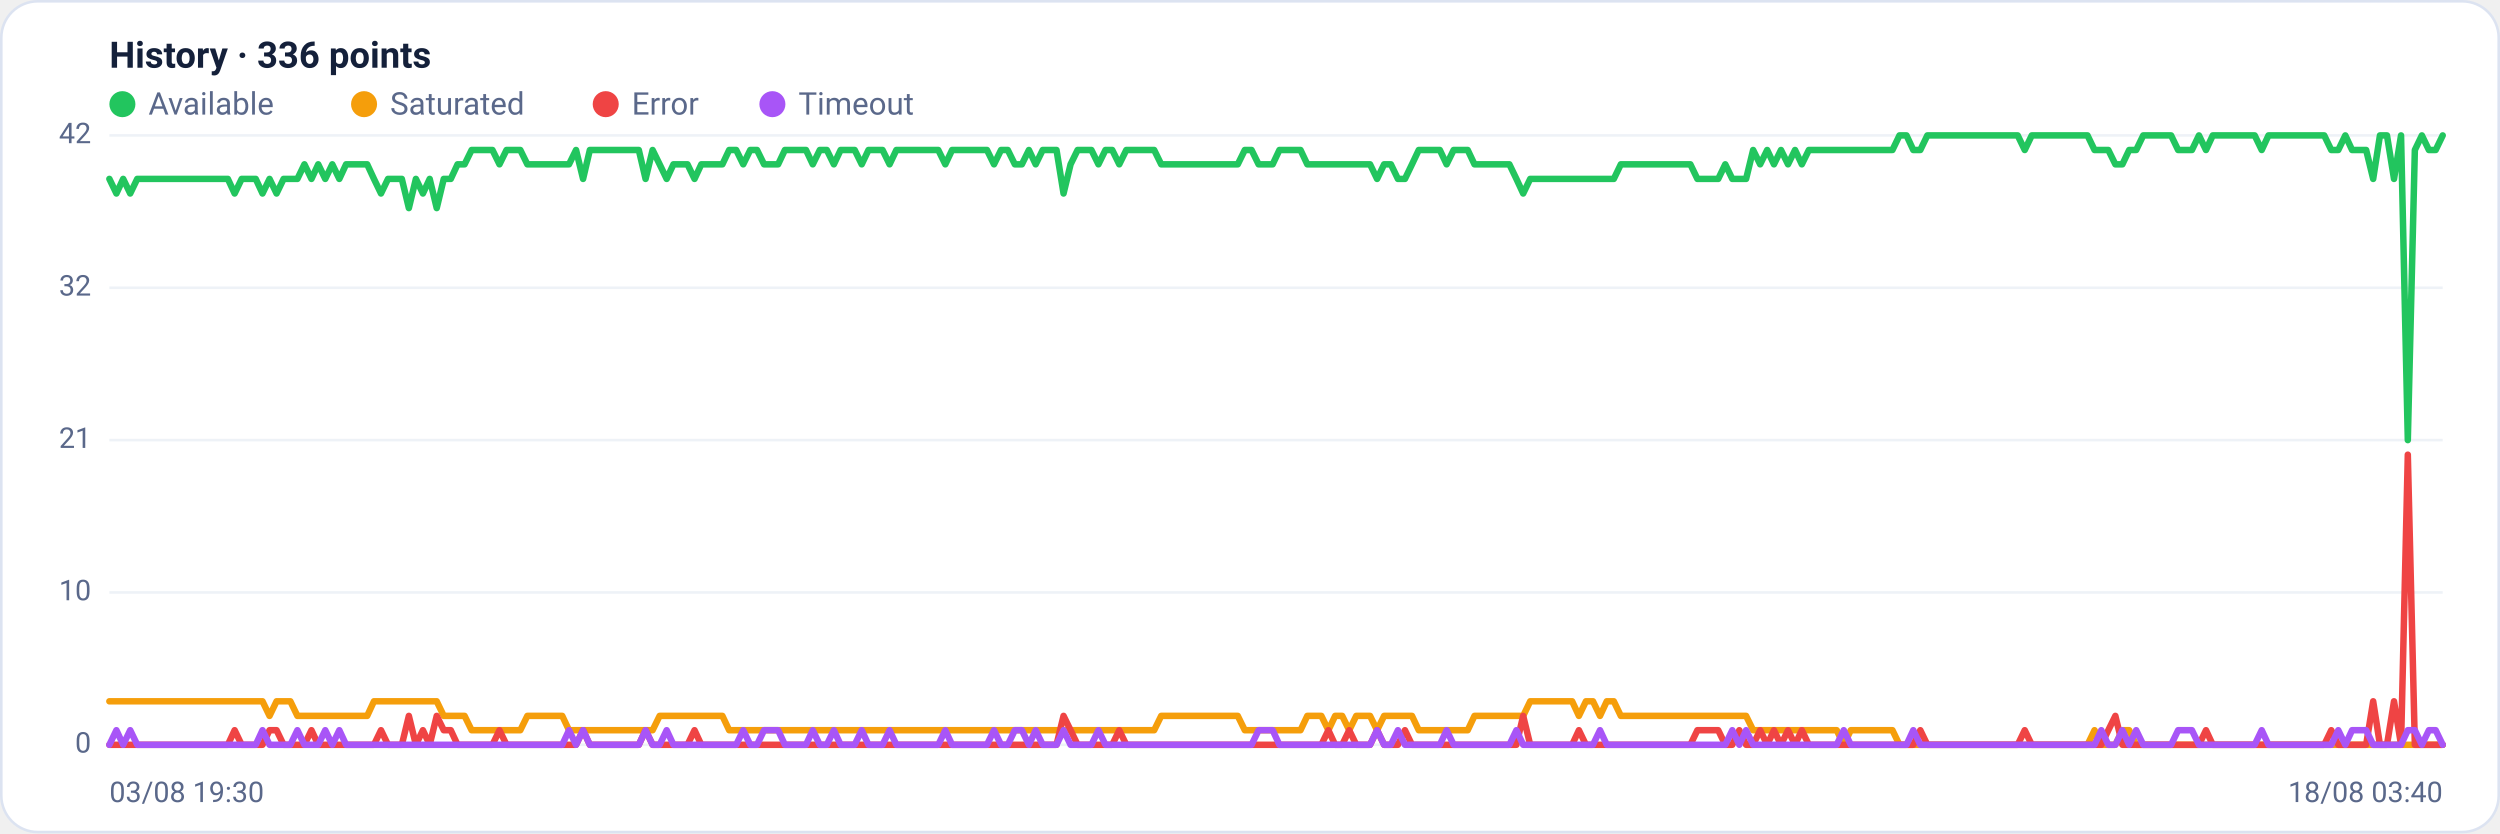
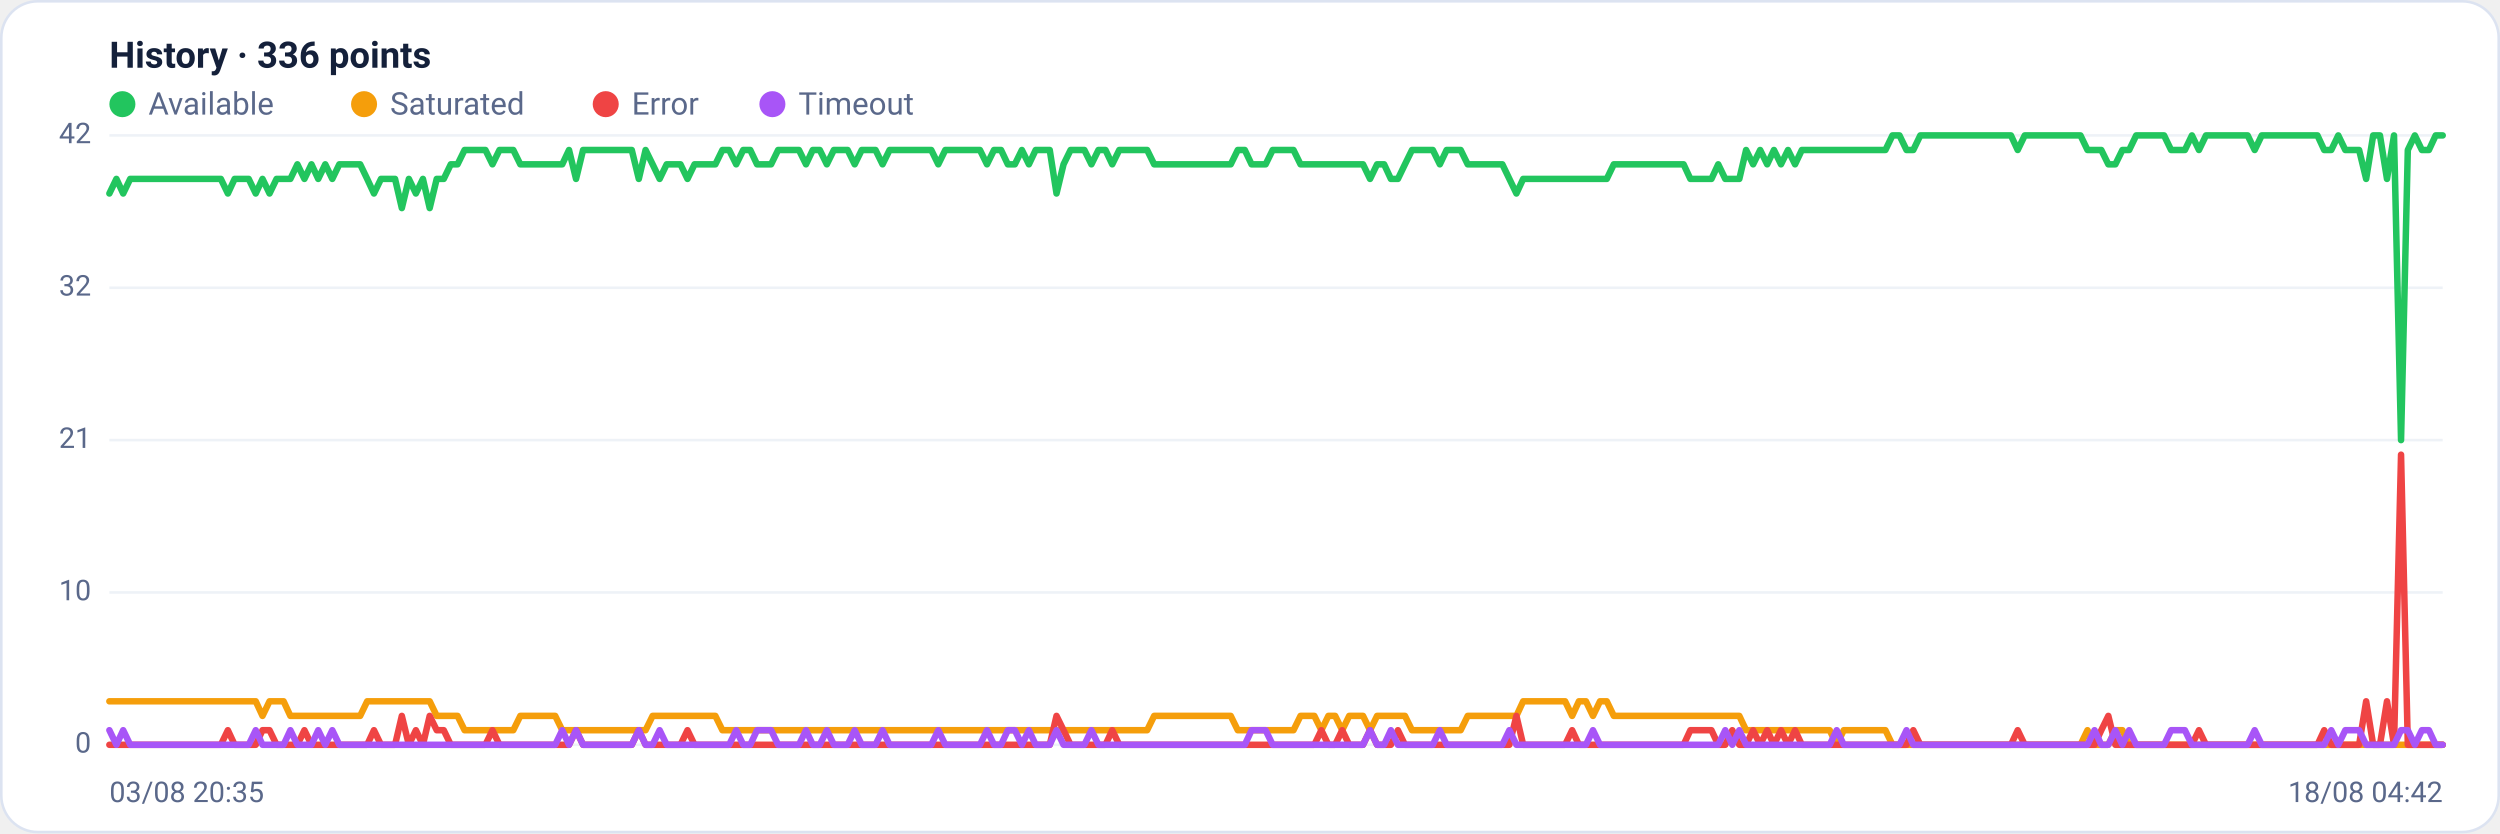
<svg xmlns="http://www.w3.org/2000/svg" viewBox="0 0 960 320" width="960" height="320" font-family="Segoe UI, system-ui, -apple-system, Roboto, Helvetica, Arial, sans-serif" role="img" aria-label="Availability history per region">
  <rect x="0.5" y="0.5" width="959" height="319" rx="14" fill="#ffffff" stroke="#dce3f1" />
  <text x="42" y="26" font-size="14" font-weight="600" fill="#14203a">History · 336 points</text>
  <circle cx="47" cy="40" r="5" fill="#22c55e" />
  <text x="57" y="44" font-size="12" fill="#5a688a">Available</text>
  <circle cx="139.8" cy="40" r="5" fill="#f59e0b" />
  <text x="149.8" y="44" font-size="12" fill="#5a688a">Saturated</text>
  <circle cx="232.6" cy="40" r="5" fill="#ef4444" />
  <text x="242.6" y="44" font-size="12" fill="#5a688a">Error</text>
  <circle cx="296.6" cy="40" r="5" fill="#a855f7" />
  <text x="306.6" y="44" font-size="12" fill="#5a688a">Timeout</text>
  <line x1="42" y1="286.0" x2="938" y2="286.0" stroke="#eef2f7" stroke-width="1" />
  <text x="35" y="289.0" text-anchor="end" font-size="11" fill="#5a688a">0</text>
  <line x1="42" y1="227.5" x2="938" y2="227.5" stroke="#eef2f7" stroke-width="1" />
  <text x="35" y="230.5" text-anchor="end" font-size="11" fill="#5a688a">10</text>
  <line x1="42" y1="169.0" x2="938" y2="169.0" stroke="#eef2f7" stroke-width="1" />
  <text x="35" y="172.0" text-anchor="end" font-size="11" fill="#5a688a">21</text>
  <line x1="42" y1="110.5" x2="938" y2="110.5" stroke="#eef2f7" stroke-width="1" />
  <text x="35" y="113.5" text-anchor="end" font-size="11" fill="#5a688a">32</text>
  <line x1="42" y1="52.0" x2="938" y2="52.0" stroke="#eef2f7" stroke-width="1" />
  <text x="35" y="55.0" text-anchor="end" font-size="11" fill="#5a688a">42</text>
-   <polyline fill="none" stroke="#22c55e" stroke-width="2.5" stroke-linejoin="round" stroke-linecap="round" points="42.0,68.7 44.7,74.3 47.3,68.7 50.0,74.3 52.7,68.7 55.4,68.7 58.0,68.7 60.7,68.7 63.4,68.7 66.1,68.7 68.7,68.7 71.4,68.7 74.1,68.7 76.8,68.7 79.4,68.7 82.1,68.7 84.8,68.7 87.5,68.7 90.1,74.3 92.8,68.7 95.5,68.7 98.2,68.7 100.8,74.3 103.5,68.7 106.2,74.3 108.9,68.7 111.5,68.7 114.2,68.7 116.9,63.1 119.6,68.7 122.2,63.1 124.9,68.7 127.6,63.1 130.3,68.7 132.9,63.1 135.6,63.1 138.3,63.1 141.0,63.1 143.6,68.7 146.3,74.3 149.0,68.7 151.7,68.7 154.3,68.7 157.0,79.9 159.7,68.7 162.4,74.3 165.0,68.7 167.7,79.9 170.4,68.7 173.1,68.7 175.7,63.1 178.4,63.1 181.1,57.6 183.8,57.6 186.4,57.6 189.1,57.6 191.8,63.1 194.5,57.6 197.1,57.6 199.8,57.6 202.5,63.1 205.2,63.1 207.8,63.1 210.5,63.1 213.2,63.1 215.9,63.1 218.5,63.1 221.2,57.6 223.9,68.7 226.5,57.6 229.2,57.6 231.9,57.6 234.6,57.6 237.2,57.6 239.9,57.6 242.6,57.6 245.3,57.6 247.9,68.7 250.6,57.6 253.3,63.1 256.0,68.7 258.6,63.1 261.3,63.1 264.0,63.1 266.7,68.7 269.3,63.1 272.0,63.1 274.7,63.1 277.4,63.1 280.0,57.6 282.7,57.6 285.4,63.1 288.1,57.6 290.7,57.6 293.4,63.1 296.1,63.1 298.8,63.1 301.4,57.6 304.1,57.6 306.8,57.6 309.5,57.6 312.1,63.1 314.8,57.6 317.5,57.6 320.2,63.1 322.8,57.6 325.5,57.6 328.2,57.6 330.9,63.1 333.5,57.6 336.2,57.6 338.9,57.6 341.6,63.1 344.2,57.6 346.9,57.6 349.6,57.6 352.3,57.6 354.9,57.6 357.6,57.6 360.3,57.6 363.0,63.1 365.6,57.6 368.3,57.6 371.0,57.6 373.7,57.6 376.3,57.6 379.0,57.6 381.7,63.1 384.4,57.6 387.0,57.6 389.7,63.1 392.4,63.1 395.1,57.6 397.7,63.1 400.4,57.6 403.1,57.6 405.7,57.6 408.4,74.3 411.1,63.1 413.8,57.6 416.4,57.6 419.1,57.6 421.8,63.1 424.5,57.6 427.1,57.6 429.8,63.1 432.5,57.6 435.2,57.6 437.8,57.6 440.5,57.6 443.2,57.6 445.9,63.1 448.5,63.1 451.2,63.1 453.9,63.1 456.6,63.1 459.2,63.1 461.9,63.1 464.6,63.1 467.3,63.1 469.9,63.1 472.6,63.1 475.3,63.1 478.0,57.6 480.6,57.6 483.3,63.1 486.0,63.1 488.7,63.1 491.3,57.6 494.0,57.6 496.7,57.6 499.4,57.6 502.0,63.1 504.7,63.1 507.4,63.1 510.1,63.1 512.7,63.1 515.4,63.1 518.1,63.1 520.8,63.1 523.4,63.1 526.1,63.1 528.8,68.7 531.5,63.1 534.1,63.1 536.8,68.7 539.5,68.7 542.2,63.1 544.8,57.6 547.5,57.6 550.2,57.6 552.9,57.6 555.5,63.1 558.2,57.6 560.9,57.6 563.6,57.6 566.2,63.1 568.9,63.1 571.6,63.1 574.3,63.1 576.9,63.1 579.6,63.1 582.3,68.7 584.9,74.3 587.6,68.7 590.3,68.7 593.0,68.7 595.6,68.7 598.3,68.7 601.0,68.7 603.7,68.7 606.3,68.7 609.0,68.7 611.7,68.7 614.4,68.7 617.0,68.7 619.7,68.7 622.4,63.1 625.1,63.1 627.7,63.1 630.4,63.1 633.1,63.1 635.8,63.1 638.4,63.1 641.1,63.1 643.8,63.1 646.5,63.1 649.1,63.1 651.8,68.7 654.5,68.7 657.2,68.7 659.8,68.7 662.5,63.1 665.2,68.7 667.9,68.7 670.5,68.7 673.2,57.6 675.9,63.1 678.6,57.6 681.2,63.1 683.9,57.6 686.6,63.1 689.3,57.6 691.9,63.1 694.6,57.6 697.3,57.6 700.0,57.6 702.6,57.6 705.3,57.6 708.0,57.6 710.7,57.6 713.3,57.6 716.0,57.6 718.7,57.6 721.4,57.6 724.0,57.6 726.7,57.6 729.4,52.0 732.1,52.0 734.7,57.6 737.4,57.6 740.1,52.0 742.8,52.0 745.4,52.0 748.1,52.0 750.8,52.0 753.5,52.0 756.1,52.0 758.8,52.0 761.5,52.0 764.1,52.0 766.8,52.0 769.5,52.0 772.2,52.0 774.8,52.0 777.5,57.6 780.2,52.0 782.9,52.0 785.5,52.0 788.2,52.0 790.9,52.0 793.6,52.0 796.2,52.0 798.9,52.0 801.6,52.0 804.3,57.6 806.9,57.6 809.6,57.6 812.3,63.1 815.0,63.1 817.6,57.6 820.3,57.6 823.0,52.0 825.7,52.0 828.3,52.0 831.0,52.0 833.7,52.0 836.4,57.6 839.0,57.6 841.7,57.6 844.4,52.0 847.1,57.6 849.7,52.0 852.4,52.0 855.1,52.0 857.8,52.0 860.4,52.0 863.1,52.0 865.8,52.0 868.5,57.6 871.1,52.0 873.8,52.0 876.5,52.0 879.2,52.0 881.8,52.0 884.5,52.0 887.2,52.0 889.9,52.0 892.5,52.0 895.2,57.6 897.9,57.6 900.6,52.0 903.2,57.6 905.9,57.6 908.6,57.6 911.3,68.7 913.9,52.0 916.6,52.0 919.3,68.7 922.0,52.0 924.6,169.0 927.3,57.6 930.0,52.0 932.7,57.6 935.3,57.6 938.0,52.0" />
-   <polyline fill="none" stroke="#f59e0b" stroke-width="2.5" stroke-linejoin="round" stroke-linecap="round" points="42.0,269.3 44.7,269.3 47.3,269.3 50.0,269.3 52.7,269.3 55.4,269.3 58.0,269.3 60.7,269.3 63.4,269.3 66.1,269.3 68.7,269.3 71.4,269.3 74.1,269.3 76.8,269.3 79.4,269.3 82.1,269.3 84.8,269.3 87.5,269.3 90.1,269.3 92.8,269.3 95.5,269.3 98.2,269.3 100.8,269.3 103.5,274.9 106.2,269.3 108.9,269.3 111.5,269.3 114.2,274.9 116.9,274.9 119.6,274.9 122.2,274.9 124.9,274.9 127.6,274.9 130.3,274.9 132.9,274.9 135.6,274.9 138.3,274.9 141.0,274.9 143.6,269.3 146.3,269.3 149.0,269.3 151.7,269.3 154.3,269.3 157.0,269.3 159.7,269.3 162.4,269.3 165.0,269.3 167.7,269.3 170.4,274.9 173.1,274.9 175.7,274.9 178.4,274.9 181.1,280.4 183.8,280.4 186.4,280.4 189.1,280.4 191.8,280.4 194.5,280.4 197.1,280.4 199.8,280.4 202.5,274.9 205.2,274.9 207.8,274.9 210.5,274.9 213.2,274.9 215.9,274.9 218.5,280.4 221.2,280.4 223.9,280.4 226.5,280.4 229.2,280.4 231.9,280.4 234.6,280.4 237.2,280.4 239.9,280.4 242.6,280.4 245.3,280.4 247.9,280.4 250.6,280.4 253.3,274.9 256.0,274.9 258.6,274.9 261.3,274.9 264.0,274.9 266.7,274.9 269.3,274.9 272.0,274.9 274.7,274.9 277.4,274.9 280.0,280.4 282.7,280.4 285.4,280.4 288.1,280.4 290.7,280.4 293.4,280.4 296.1,280.4 298.8,280.4 301.4,280.4 304.1,280.4 306.8,280.4 309.5,280.4 312.1,280.4 314.8,280.4 317.5,280.4 320.2,280.4 322.8,280.4 325.5,280.4 328.2,280.4 330.9,280.4 333.5,280.4 336.2,280.4 338.9,280.4 341.6,280.4 344.2,280.4 346.9,280.4 349.6,280.4 352.3,280.4 354.9,280.4 357.6,280.4 360.3,280.4 363.0,280.4 365.6,280.4 368.3,280.4 371.0,280.4 373.7,280.4 376.3,280.4 379.0,280.4 381.7,280.4 384.4,280.4 387.0,280.4 389.7,280.4 392.4,280.4 395.1,280.4 397.7,280.4 400.4,280.4 403.1,280.4 405.7,280.4 408.4,280.4 411.1,280.4 413.8,280.4 416.4,280.4 419.1,280.4 421.8,280.4 424.5,280.4 427.1,280.4 429.8,280.4 432.5,280.4 435.2,280.4 437.8,280.4 440.5,280.4 443.2,280.4 445.9,274.9 448.5,274.9 451.2,274.9 453.9,274.9 456.6,274.9 459.2,274.9 461.9,274.9 464.6,274.9 467.3,274.9 469.9,274.9 472.6,274.9 475.3,274.9 478.0,280.4 480.6,280.4 483.3,280.4 486.0,280.4 488.7,280.4 491.3,280.4 494.0,280.4 496.7,280.4 499.4,280.4 502.0,274.9 504.7,274.9 507.4,274.9 510.1,280.4 512.7,274.9 515.4,274.9 518.1,280.4 520.8,274.9 523.4,274.9 526.1,274.9 528.8,280.4 531.5,274.9 534.1,274.9 536.8,274.9 539.5,274.9 542.2,274.9 544.8,280.4 547.5,280.4 550.2,280.4 552.9,280.4 555.5,280.4 558.2,280.4 560.9,280.4 563.6,280.4 566.2,274.9 568.9,274.9 571.6,274.9 574.3,274.9 576.9,274.9 579.6,274.9 582.3,274.9 584.9,274.9 587.6,269.3 590.3,269.3 593.0,269.3 595.6,269.3 598.3,269.3 601.0,269.3 603.7,269.3 606.3,274.9 609.0,269.3 611.7,269.3 614.4,274.9 617.0,269.3 619.7,269.3 622.4,274.9 625.1,274.9 627.7,274.9 630.4,274.9 633.1,274.9 635.8,274.9 638.4,274.9 641.1,274.9 643.8,274.9 646.5,274.9 649.1,274.9 651.8,274.9 654.5,274.9 657.2,274.9 659.8,274.9 662.5,274.9 665.2,274.9 667.9,274.9 670.5,274.9 673.2,280.4 675.9,280.4 678.6,280.4 681.2,280.4 683.9,280.4 686.6,280.4 689.3,280.4 691.9,280.4 694.6,280.4 697.3,280.4 700.0,280.4 702.6,280.4 705.3,280.4 708.0,286.0 710.7,280.4 713.3,280.4 716.0,280.4 718.7,280.4 721.4,280.4 724.0,280.4 726.7,280.4 729.4,286.0 732.1,286.0 734.7,286.0 737.4,286.0 740.1,286.0 742.8,286.0 745.4,286.0 748.1,286.0 750.8,286.0 753.5,286.0 756.1,286.0 758.8,286.0 761.5,286.0 764.1,286.0 766.8,286.0 769.5,286.0 772.2,286.0 774.8,286.0 777.5,286.0 780.2,286.0 782.9,286.0 785.5,286.0 788.2,286.0 790.9,286.0 793.6,286.0 796.2,286.0 798.9,286.0 801.6,286.0 804.3,280.4 806.9,286.0 809.6,286.0 812.3,286.0 815.0,280.4 817.6,280.4 820.3,286.0 823.0,286.0 825.7,286.0 828.3,286.0 831.0,286.0 833.7,286.0 836.4,286.0 839.0,286.0 841.7,286.0 844.4,286.0 847.1,286.0 849.7,286.0 852.4,286.0 855.1,286.0 857.8,286.0 860.4,286.0 863.1,286.0 865.8,286.0 868.5,286.0 871.1,286.0 873.8,286.0 876.5,286.0 879.2,286.0 881.8,286.0 884.5,286.0 887.2,286.0 889.9,286.0 892.5,286.0 895.2,286.0 897.9,286.0 900.6,286.0 903.2,286.0 905.9,286.0 908.6,286.0 911.3,286.0 913.9,286.0 916.6,286.0 919.3,286.0 922.0,286.0 924.6,286.0 927.3,286.0 930.0,286.0 932.7,286.0 935.3,286.0 938.0,286.0" />
-   <polyline fill="none" stroke="#ef4444" stroke-width="2.5" stroke-linejoin="round" stroke-linecap="round" points="42.0,286.0 44.7,286.0 47.3,286.0 50.0,286.0 52.7,286.0 55.4,286.0 58.0,286.0 60.7,286.0 63.4,286.0 66.1,286.0 68.7,286.0 71.4,286.0 74.1,286.0 76.8,286.0 79.4,286.0 82.1,286.0 84.8,286.0 87.5,286.0 90.1,280.4 92.8,286.0 95.5,286.0 98.2,286.0 100.8,286.0 103.5,280.4 106.2,280.4 108.9,286.0 111.5,286.0 114.2,286.0 116.9,286.0 119.6,280.4 122.2,286.0 124.9,286.0 127.6,286.0 130.3,286.0 132.9,286.0 135.6,286.0 138.3,286.0 141.0,286.0 143.6,286.0 146.3,280.4 149.0,286.0 151.7,286.0 154.3,286.0 157.0,274.9 159.7,286.0 162.4,280.4 165.0,286.0 167.7,274.9 170.4,280.4 173.1,280.4 175.7,286.0 178.4,286.0 181.1,286.0 183.8,286.0 186.4,286.0 189.1,286.0 191.8,280.4 194.5,286.0 197.1,286.0 199.8,286.0 202.5,286.0 205.2,286.0 207.8,286.0 210.5,286.0 213.2,286.0 215.9,286.0 218.5,286.0 221.2,286.0 223.9,280.4 226.5,286.0 229.2,286.0 231.9,286.0 234.6,286.0 237.2,286.0 239.9,286.0 242.6,286.0 245.3,286.0 247.9,280.4 250.6,286.0 253.3,286.0 256.0,286.0 258.6,286.0 261.3,286.0 264.0,286.0 266.7,280.4 269.3,286.0 272.0,286.0 274.7,286.0 277.4,286.0 280.0,286.0 282.7,286.0 285.4,286.0 288.1,286.0 290.7,286.0 293.4,286.0 296.1,286.0 298.8,286.0 301.4,286.0 304.1,286.0 306.8,286.0 309.5,286.0 312.1,286.0 314.8,286.0 317.5,286.0 320.2,286.0 322.8,286.0 325.5,286.0 328.2,286.0 330.9,286.0 333.5,286.0 336.2,286.0 338.9,286.0 341.6,286.0 344.2,286.0 346.9,286.0 349.6,286.0 352.3,286.0 354.9,286.0 357.6,286.0 360.3,286.0 363.0,286.0 365.6,286.0 368.3,286.0 371.0,286.0 373.7,286.0 376.3,286.0 379.0,286.0 381.7,286.0 384.4,286.0 387.0,286.0 389.7,286.0 392.4,286.0 395.1,286.0 397.7,286.0 400.4,286.0 403.1,286.0 405.7,286.0 408.4,274.9 411.1,280.4 413.8,286.0 416.4,286.0 419.1,286.0 421.8,286.0 424.5,286.0 427.1,286.0 429.8,280.4 432.5,286.0 435.2,286.0 437.8,286.0 440.5,286.0 443.2,286.0 445.9,286.0 448.5,286.0 451.2,286.0 453.9,286.0 456.6,286.0 459.2,286.0 461.9,286.0 464.6,286.0 467.3,286.0 469.9,286.0 472.6,286.0 475.3,286.0 478.0,286.0 480.6,286.0 483.3,286.0 486.0,286.0 488.7,286.0 491.3,286.0 494.0,286.0 496.7,286.0 499.4,286.0 502.0,286.0 504.7,286.0 507.4,286.0 510.1,280.4 512.7,286.0 515.4,286.0 518.1,280.4 520.8,286.0 523.4,286.0 526.1,286.0 528.8,280.4 531.5,286.0 534.1,286.0 536.8,286.0 539.5,280.4 542.2,286.0 544.8,286.0 547.5,286.0 550.2,286.0 552.9,286.0 555.5,286.0 558.2,286.0 560.9,286.0 563.6,286.0 566.2,286.0 568.9,286.0 571.6,286.0 574.3,286.0 576.9,286.0 579.6,286.0 582.3,286.0 584.9,274.9 587.6,286.0 590.3,286.0 593.0,286.0 595.6,286.0 598.3,286.0 601.0,286.0 603.7,286.0 606.3,280.4 609.0,286.0 611.7,286.0 614.4,286.0 617.0,286.0 619.7,286.0 622.4,286.0 625.1,286.0 627.7,286.0 630.4,286.0 633.1,286.0 635.8,286.0 638.4,286.0 641.1,286.0 643.8,286.0 646.5,286.0 649.1,286.0 651.8,280.4 654.5,280.4 657.2,280.4 659.8,280.4 662.5,286.0 665.2,286.0 667.9,280.4 670.5,286.0 673.2,286.0 675.9,280.4 678.6,286.0 681.2,280.4 683.9,286.0 686.6,280.4 689.3,286.0 691.9,280.4 694.6,286.0 697.3,286.0 700.0,286.0 702.6,286.0 705.3,286.0 708.0,286.0 710.7,286.0 713.3,286.0 716.0,286.0 718.7,286.0 721.4,286.0 724.0,286.0 726.7,286.0 729.4,286.0 732.1,286.0 734.7,286.0 737.4,280.4 740.1,286.0 742.8,286.0 745.4,286.0 748.1,286.0 750.8,286.0 753.5,286.0 756.1,286.0 758.8,286.0 761.5,286.0 764.1,286.0 766.8,286.0 769.5,286.0 772.2,286.0 774.8,286.0 777.5,280.4 780.2,286.0 782.9,286.0 785.5,286.0 788.2,286.0 790.9,286.0 793.6,286.0 796.2,286.0 798.9,286.0 801.6,286.0 804.3,286.0 806.9,286.0 809.6,280.4 812.3,274.9 815.0,286.0 817.6,286.0 820.3,286.0 823.0,286.0 825.7,286.0 828.3,286.0 831.0,286.0 833.7,286.0 836.4,286.0 839.0,286.0 841.7,286.0 844.4,286.0 847.1,280.4 849.7,286.0 852.4,286.0 855.1,286.0 857.8,286.0 860.4,286.0 863.1,286.0 865.8,286.0 868.5,286.0 871.1,286.0 873.8,286.0 876.5,286.0 879.2,286.0 881.8,286.0 884.5,286.0 887.2,286.0 889.9,286.0 892.5,286.0 895.2,280.4 897.9,286.0 900.6,286.0 903.2,286.0 905.9,286.0 908.6,286.0 911.3,269.3 913.9,286.0 916.6,286.0 919.3,269.3 922.0,286.0 924.6,174.6 927.3,286.0 930.0,286.0 932.7,286.0 935.3,286.0 938.0,286.0" />
-   <polyline fill="none" stroke="#a855f7" stroke-width="2.5" stroke-linejoin="round" stroke-linecap="round" points="42.0,286.0 44.7,280.4 47.3,286.0 50.0,280.4 52.7,286.0 55.4,286.0 58.0,286.0 60.7,286.0 63.4,286.0 66.1,286.0 68.7,286.0 71.4,286.0 74.1,286.0 76.8,286.0 79.4,286.0 82.1,286.0 84.8,286.0 87.5,286.0 90.1,286.0 92.8,286.0 95.5,286.0 98.2,286.0 100.8,280.4 103.5,286.0 106.2,286.0 108.9,286.0 111.5,286.0 114.2,280.4 116.9,286.0 119.6,286.0 122.2,286.0 124.9,280.4 127.6,286.0 130.3,280.4 132.9,286.0 135.6,286.0 138.3,286.0 141.0,286.0 143.6,286.0 146.3,286.0 149.0,286.0 151.7,286.0 154.3,286.0 157.0,286.0 159.7,286.0 162.4,286.0 165.0,286.0 167.7,286.0 170.4,286.0 173.1,286.0 175.7,286.0 178.4,286.0 181.1,286.0 183.8,286.0 186.4,286.0 189.1,286.0 191.8,286.0 194.5,286.0 197.1,286.0 199.8,286.0 202.5,286.0 205.2,286.0 207.8,286.0 210.5,286.0 213.2,286.0 215.9,286.0 218.5,280.4 221.2,286.0 223.9,280.4 226.5,286.0 229.2,286.0 231.9,286.0 234.6,286.0 237.2,286.0 239.9,286.0 242.6,286.0 245.3,286.0 247.9,280.4 250.6,286.0 253.3,286.0 256.0,280.4 258.6,286.0 261.3,286.0 264.0,286.0 266.7,286.0 269.3,286.0 272.0,286.0 274.7,286.0 277.4,286.0 280.0,286.0 282.7,286.0 285.4,280.4 288.1,286.0 290.7,286.0 293.4,280.4 296.1,280.4 298.8,280.4 301.4,286.0 304.1,286.0 306.8,286.0 309.5,286.0 312.1,280.4 314.8,286.0 317.5,286.0 320.2,280.4 322.8,286.0 325.5,286.0 328.2,286.0 330.9,280.4 333.5,286.0 336.2,286.0 338.9,286.0 341.6,280.4 344.2,286.0 346.9,286.0 349.6,286.0 352.3,286.0 354.9,286.0 357.6,286.0 360.3,286.0 363.0,280.4 365.6,286.0 368.3,286.0 371.0,286.0 373.7,286.0 376.3,286.0 379.0,286.0 381.7,280.4 384.4,286.0 387.0,286.0 389.7,280.4 392.4,280.4 395.1,286.0 397.7,280.4 400.4,286.0 403.1,286.0 405.7,286.0 408.4,280.4 411.1,286.0 413.8,286.0 416.4,286.0 419.1,286.0 421.8,280.4 424.5,286.0 427.1,286.0 429.8,286.0 432.5,286.0 435.2,286.0 437.8,286.0 440.5,286.0 443.2,286.0 445.9,286.0 448.5,286.0 451.2,286.0 453.9,286.0 456.6,286.0 459.2,286.0 461.9,286.0 464.6,286.0 467.3,286.0 469.9,286.0 472.6,286.0 475.3,286.0 478.0,286.0 480.6,286.0 483.3,280.4 486.0,280.4 488.7,280.4 491.3,286.0 494.0,286.0 496.7,286.0 499.4,286.0 502.0,286.0 504.7,286.0 507.4,286.0 510.1,286.0 512.7,286.0 515.4,286.0 518.1,286.0 520.8,286.0 523.4,286.0 526.1,286.0 528.8,280.4 531.5,286.0 534.1,286.0 536.8,280.4 539.5,286.0 542.2,286.0 544.8,286.0 547.5,286.0 550.2,286.0 552.9,286.0 555.5,280.4 558.2,286.0 560.9,286.0 563.6,286.0 566.2,286.0 568.9,286.0 571.6,286.0 574.3,286.0 576.9,286.0 579.6,286.0 582.3,280.4 584.9,286.0 587.6,286.0 590.3,286.0 593.0,286.0 595.6,286.0 598.3,286.0 601.0,286.0 603.7,286.0 606.3,286.0 609.0,286.0 611.7,286.0 614.4,280.4 617.0,286.0 619.7,286.0 622.4,286.0 625.1,286.0 627.7,286.0 630.4,286.0 633.1,286.0 635.8,286.0 638.4,286.0 641.1,286.0 643.8,286.0 646.5,286.0 649.1,286.0 651.8,286.0 654.5,286.0 657.2,286.0 659.8,286.0 662.5,286.0 665.2,280.4 667.9,286.0 670.5,280.4 673.2,286.0 675.9,286.0 678.6,286.0 681.2,286.0 683.9,286.0 686.6,286.0 689.3,286.0 691.9,286.0 694.6,286.0 697.3,286.0 700.0,286.0 702.6,286.0 705.3,286.0 708.0,280.4 710.7,286.0 713.3,286.0 716.0,286.0 718.7,286.0 721.4,286.0 724.0,286.0 726.7,286.0 729.4,286.0 732.1,286.0 734.7,280.4 737.4,286.0 740.1,286.0 742.8,286.0 745.4,286.0 748.1,286.0 750.8,286.0 753.5,286.0 756.1,286.0 758.8,286.0 761.5,286.0 764.1,286.0 766.8,286.0 769.5,286.0 772.2,286.0 774.8,286.0 777.5,286.0 780.2,286.0 782.9,286.0 785.5,286.0 788.2,286.0 790.9,286.0 793.6,286.0 796.2,286.0 798.9,286.0 801.6,286.0 804.3,286.0 806.9,280.4 809.6,286.0 812.3,286.0 815.0,280.4 817.6,286.0 820.3,280.4 823.0,286.0 825.7,286.0 828.3,286.0 831.0,286.0 833.7,286.0 836.4,280.4 839.0,280.4 841.7,280.4 844.4,286.0 847.1,286.0 849.7,286.0 852.4,286.0 855.1,286.0 857.8,286.0 860.4,286.0 863.1,286.0 865.8,286.0 868.5,280.4 871.1,286.0 873.8,286.0 876.5,286.0 879.2,286.0 881.8,286.0 884.5,286.0 887.2,286.0 889.9,286.0 892.5,286.0 895.2,286.0 897.9,280.4 900.6,286.0 903.2,280.4 905.9,280.4 908.6,280.4 911.3,286.0 913.9,286.0 916.6,286.0 919.3,286.0 922.0,286.0 924.6,280.4 927.3,280.4 930.0,286.0 932.7,280.4 935.3,280.4 938.0,286.0" />
-   <text x="42" y="308" font-size="11" fill="#5a688a">03/08 19:30</text>
-   <text x="938" y="308" text-anchor="end" font-size="11" fill="#5a688a">18/08 03:40</text>
+   <polyline fill="none" stroke="#22c55e" stroke-width="2.5" stroke-linejoin="round" stroke-linecap="round" points="42.0,74.3 44.7,68.7 47.3,74.3 50.0,68.7 52.7,68.7 55.4,68.7 58.0,68.7 60.7,68.7 63.4,68.7 66.1,68.7 68.7,68.7 71.4,68.7 74.1,68.7 76.8,68.7 79.4,68.7 82.1,68.7 84.8,68.7 87.5,74.3 90.1,68.7 92.8,68.7 95.5,68.7 98.2,74.3 100.8,68.7 103.5,74.3 106.2,68.7 108.9,68.7 111.5,68.7 114.2,63.1 116.9,68.7 119.6,63.1 122.2,68.7 124.9,63.1 127.6,68.7 130.3,63.1 132.9,63.1 135.6,63.1 138.3,63.1 141.0,68.7 143.6,74.3 146.3,68.7 149.0,68.7 151.7,68.7 154.3,79.9 157.0,68.7 159.7,74.3 162.4,68.7 165.0,79.9 167.7,68.7 170.4,68.7 173.1,63.1 175.7,63.1 178.4,57.6 181.1,57.6 183.8,57.6 186.4,57.6 189.1,63.1 191.8,57.6 194.5,57.6 197.1,57.6 199.8,63.1 202.5,63.1 205.2,63.1 207.8,63.1 210.5,63.1 213.2,63.1 215.9,63.1 218.5,57.6 221.2,68.7 223.9,57.6 226.5,57.6 229.2,57.6 231.9,57.6 234.6,57.6 237.2,57.6 239.9,57.6 242.6,57.6 245.3,68.7 247.9,57.6 250.6,63.1 253.3,68.7 256.0,63.1 258.6,63.1 261.3,63.1 264.0,68.7 266.7,63.1 269.3,63.1 272.0,63.1 274.7,63.1 277.4,57.6 280.0,57.6 282.7,63.1 285.4,57.6 288.1,57.6 290.7,63.1 293.4,63.1 296.1,63.1 298.8,57.6 301.4,57.6 304.1,57.6 306.8,57.6 309.5,63.1 312.1,57.6 314.8,57.6 317.5,63.1 320.2,57.6 322.8,57.6 325.5,57.6 328.2,63.1 330.9,57.6 333.5,57.6 336.2,57.6 338.9,63.1 341.6,57.6 344.2,57.6 346.9,57.6 349.6,57.6 352.3,57.6 354.9,57.6 357.6,57.6 360.3,63.1 363.0,57.6 365.6,57.6 368.3,57.6 371.0,57.6 373.7,57.6 376.3,57.6 379.0,63.1 381.7,57.6 384.4,57.6 387.0,63.1 389.7,63.1 392.4,57.6 395.1,63.1 397.7,57.6 400.4,57.6 403.1,57.6 405.7,74.3 408.4,63.1 411.1,57.6 413.8,57.6 416.4,57.6 419.1,63.1 421.8,57.6 424.5,57.6 427.1,63.1 429.8,57.6 432.5,57.6 435.2,57.6 437.8,57.6 440.5,57.6 443.2,63.1 445.9,63.1 448.5,63.1 451.2,63.1 453.9,63.1 456.6,63.1 459.2,63.1 461.9,63.1 464.6,63.1 467.3,63.1 469.9,63.1 472.6,63.1 475.3,57.6 478.0,57.6 480.6,63.1 483.3,63.1 486.0,63.1 488.7,57.6 491.3,57.6 494.0,57.6 496.7,57.6 499.4,63.1 502.0,63.1 504.7,63.1 507.4,63.1 510.1,63.1 512.7,63.1 515.4,63.1 518.1,63.1 520.8,63.1 523.4,63.1 526.1,68.7 528.8,63.1 531.5,63.1 534.1,68.7 536.8,68.7 539.5,63.1 542.2,57.6 544.8,57.6 547.5,57.6 550.2,57.6 552.9,63.1 555.5,57.6 558.2,57.6 560.9,57.6 563.6,63.1 566.2,63.1 568.9,63.1 571.6,63.1 574.3,63.1 576.9,63.1 579.6,68.7 582.3,74.3 584.9,68.7 587.6,68.7 590.3,68.7 593.0,68.7 595.6,68.7 598.3,68.7 601.0,68.7 603.7,68.7 606.3,68.7 609.0,68.7 611.7,68.7 614.4,68.7 617.0,68.7 619.7,63.1 622.4,63.1 625.1,63.1 627.7,63.1 630.4,63.1 633.1,63.1 635.8,63.1 638.4,63.1 641.1,63.1 643.8,63.1 646.5,63.1 649.1,68.7 651.8,68.7 654.5,68.7 657.2,68.7 659.8,63.1 662.5,68.7 665.2,68.7 667.9,68.7 670.5,57.6 673.2,63.1 675.9,57.6 678.6,63.1 681.2,57.6 683.9,63.1 686.6,57.6 689.3,63.1 691.9,57.6 694.6,57.6 697.3,57.6 700.0,57.6 702.6,57.6 705.3,57.6 708.0,57.6 710.7,57.6 713.3,57.6 716.0,57.6 718.7,57.6 721.4,57.6 724.0,57.6 726.7,52.0 729.4,52.0 732.1,57.6 734.7,57.6 737.4,52.0 740.1,52.0 742.8,52.0 745.4,52.0 748.1,52.0 750.8,52.0 753.5,52.0 756.1,52.0 758.8,52.0 761.5,52.0 764.1,52.0 766.8,52.0 769.5,52.0 772.2,52.0 774.8,57.6 777.5,52.0 780.2,52.0 782.9,52.0 785.5,52.0 788.2,52.0 790.9,52.0 793.6,52.0 796.2,52.0 798.9,52.0 801.6,57.6 804.3,57.6 806.9,57.6 809.6,63.1 812.3,63.1 815.0,57.6 817.6,57.6 820.3,52.0 823.0,52.0 825.7,52.0 828.3,52.0 831.0,52.0 833.7,57.6 836.4,57.6 839.0,57.6 841.7,52.0 844.4,57.6 847.1,52.0 849.7,52.0 852.4,52.0 855.1,52.0 857.8,52.0 860.4,52.0 863.1,52.0 865.8,57.6 868.5,52.0 871.1,52.0 873.8,52.0 876.5,52.0 879.2,52.0 881.8,52.0 884.5,52.0 887.2,52.0 889.9,52.0 892.5,57.6 895.2,57.6 897.9,52.0 900.6,57.6 903.2,57.6 905.9,57.6 908.6,68.7 911.3,52.0 913.9,52.0 916.6,68.7 919.3,52.0 922.0,169.0 924.6,57.6 927.3,52.0 930.0,57.6 932.7,57.6 935.3,52.0 938.0,52.0" />
+   <polyline fill="none" stroke="#f59e0b" stroke-width="2.5" stroke-linejoin="round" stroke-linecap="round" points="42.0,269.3 44.7,269.3 47.3,269.3 50.0,269.3 52.7,269.3 55.4,269.3 58.0,269.3 60.7,269.3 63.4,269.3 66.1,269.3 68.7,269.3 71.4,269.3 74.1,269.3 76.8,269.3 79.4,269.3 82.1,269.3 84.8,269.3 87.5,269.3 90.1,269.3 92.8,269.3 95.5,269.3 98.2,269.3 100.8,274.9 103.5,269.3 106.2,269.3 108.9,269.3 111.5,274.9 114.2,274.9 116.9,274.9 119.6,274.9 122.2,274.9 124.9,274.9 127.6,274.9 130.3,274.9 132.9,274.9 135.6,274.9 138.3,274.9 141.0,269.3 143.6,269.3 146.3,269.3 149.0,269.3 151.7,269.3 154.3,269.3 157.0,269.3 159.7,269.3 162.4,269.3 165.0,269.3 167.7,274.9 170.4,274.9 173.1,274.9 175.7,274.9 178.4,280.4 181.1,280.4 183.8,280.4 186.4,280.4 189.1,280.4 191.8,280.4 194.5,280.4 197.1,280.4 199.8,274.9 202.5,274.9 205.2,274.9 207.8,274.9 210.5,274.9 213.2,274.9 215.9,280.4 218.5,280.4 221.2,280.4 223.9,280.4 226.5,280.4 229.2,280.4 231.9,280.4 234.6,280.4 237.2,280.4 239.9,280.4 242.6,280.4 245.3,280.4 247.9,280.4 250.6,274.9 253.3,274.9 256.0,274.9 258.6,274.9 261.3,274.9 264.0,274.9 266.7,274.9 269.3,274.9 272.0,274.9 274.7,274.9 277.4,280.4 280.0,280.4 282.7,280.4 285.4,280.4 288.1,280.4 290.7,280.4 293.4,280.4 296.1,280.4 298.8,280.4 301.4,280.4 304.1,280.4 306.8,280.4 309.5,280.4 312.1,280.4 314.8,280.4 317.5,280.4 320.2,280.4 322.8,280.4 325.5,280.4 328.2,280.4 330.9,280.4 333.5,280.4 336.2,280.4 338.9,280.4 341.6,280.4 344.2,280.4 346.9,280.4 349.6,280.4 352.3,280.4 354.9,280.4 357.6,280.4 360.3,280.4 363.0,280.4 365.6,280.4 368.3,280.4 371.0,280.4 373.7,280.4 376.3,280.4 379.0,280.4 381.7,280.4 384.4,280.4 387.0,280.4 389.7,280.4 392.4,280.4 395.1,280.4 397.7,280.4 400.4,280.4 403.1,280.4 405.7,280.4 408.4,280.4 411.1,280.4 413.8,280.4 416.4,280.4 419.1,280.4 421.8,280.4 424.5,280.4 427.1,280.4 429.8,280.4 432.5,280.4 435.2,280.4 437.8,280.4 440.5,280.4 443.2,274.9 445.9,274.9 448.5,274.9 451.2,274.9 453.9,274.9 456.6,274.9 459.2,274.9 461.9,274.9 464.6,274.9 467.3,274.9 469.9,274.9 472.6,274.9 475.3,280.4 478.0,280.4 480.6,280.4 483.3,280.4 486.0,280.4 488.7,280.4 491.3,280.4 494.0,280.4 496.7,280.4 499.4,274.9 502.0,274.9 504.7,274.9 507.4,280.4 510.1,274.9 512.7,274.9 515.4,280.4 518.1,274.9 520.8,274.9 523.4,274.9 526.1,280.4 528.8,274.9 531.5,274.9 534.1,274.9 536.8,274.9 539.5,274.9 542.2,280.4 544.8,280.4 547.5,280.4 550.2,280.4 552.9,280.4 555.5,280.4 558.2,280.4 560.9,280.4 563.6,274.9 566.2,274.9 568.9,274.9 571.6,274.9 574.3,274.9 576.9,274.9 579.6,274.9 582.3,274.9 584.9,269.3 587.6,269.3 590.3,269.3 593.0,269.3 595.6,269.3 598.3,269.3 601.0,269.3 603.7,274.9 606.3,269.3 609.0,269.3 611.7,274.9 614.4,269.3 617.0,269.3 619.7,274.9 622.4,274.9 625.1,274.9 627.7,274.9 630.4,274.9 633.1,274.9 635.8,274.9 638.4,274.9 641.1,274.9 643.8,274.9 646.5,274.9 649.1,274.9 651.8,274.9 654.5,274.9 657.2,274.9 659.8,274.9 662.5,274.9 665.2,274.9 667.9,274.9 670.5,280.4 673.2,280.4 675.9,280.4 678.6,280.4 681.2,280.4 683.9,280.4 686.6,280.4 689.3,280.4 691.9,280.4 694.6,280.4 697.3,280.4 700.0,280.4 702.6,280.4 705.3,286.0 708.0,280.4 710.7,280.4 713.3,280.4 716.0,280.4 718.7,280.4 721.4,280.4 724.0,280.4 726.7,286.0 729.4,286.0 732.1,286.0 734.7,286.0 737.4,286.0 740.1,286.0 742.8,286.0 745.4,286.0 748.1,286.0 750.8,286.0 753.5,286.0 756.1,286.0 758.8,286.0 761.5,286.0 764.1,286.0 766.8,286.0 769.5,286.0 772.2,286.0 774.8,286.0 777.5,286.0 780.2,286.0 782.9,286.0 785.5,286.0 788.2,286.0 790.9,286.0 793.6,286.0 796.2,286.0 798.9,286.0 801.6,280.4 804.3,286.0 806.9,286.0 809.6,286.0 812.3,280.4 815.0,280.4 817.6,286.0 820.3,286.0 823.0,286.0 825.7,286.0 828.3,286.0 831.0,286.0 833.7,286.0 836.4,286.0 839.0,286.0 841.7,286.0 844.4,286.0 847.1,286.0 849.7,286.0 852.4,286.0 855.1,286.0 857.8,286.0 860.4,286.0 863.1,286.0 865.8,286.0 868.5,286.0 871.1,286.0 873.8,286.0 876.5,286.0 879.2,286.0 881.8,286.0 884.5,286.0 887.2,286.0 889.9,286.0 892.5,286.0 895.2,286.0 897.9,286.0 900.6,286.0 903.2,286.0 905.9,286.0 908.6,286.0 911.3,286.0 913.9,286.0 916.6,286.0 919.3,286.0 922.0,286.0 924.6,286.0 927.3,286.0 930.0,286.0 932.7,286.0 935.3,286.0 938.0,286.0" />
+   <polyline fill="none" stroke="#ef4444" stroke-width="2.5" stroke-linejoin="round" stroke-linecap="round" points="42.0,286.0 44.7,286.0 47.3,286.0 50.0,286.0 52.7,286.0 55.4,286.0 58.0,286.0 60.7,286.0 63.4,286.0 66.1,286.0 68.7,286.0 71.4,286.0 74.1,286.0 76.8,286.0 79.4,286.0 82.1,286.0 84.8,286.0 87.5,280.4 90.1,286.0 92.8,286.0 95.5,286.0 98.2,286.0 100.8,280.4 103.5,280.4 106.2,286.0 108.9,286.0 111.5,286.0 114.2,286.0 116.9,280.4 119.6,286.0 122.2,286.0 124.9,286.0 127.6,286.0 130.3,286.0 132.9,286.0 135.6,286.0 138.3,286.0 141.0,286.0 143.6,280.4 146.3,286.0 149.0,286.0 151.7,286.0 154.3,274.9 157.0,286.0 159.7,280.4 162.4,286.0 165.0,274.9 167.7,280.4 170.4,280.4 173.1,286.0 175.7,286.0 178.4,286.0 181.1,286.0 183.8,286.0 186.4,286.0 189.1,280.4 191.8,286.0 194.5,286.0 197.1,286.0 199.8,286.0 202.5,286.0 205.2,286.0 207.8,286.0 210.5,286.0 213.2,286.0 215.9,286.0 218.5,286.0 221.2,280.4 223.9,286.0 226.5,286.0 229.2,286.0 231.9,286.0 234.6,286.0 237.2,286.0 239.9,286.0 242.6,286.0 245.3,280.4 247.9,286.0 250.6,286.0 253.3,286.0 256.0,286.0 258.6,286.0 261.3,286.0 264.0,280.4 266.7,286.0 269.3,286.0 272.0,286.0 274.7,286.0 277.4,286.0 280.0,286.0 282.7,286.0 285.4,286.0 288.1,286.0 290.7,286.0 293.4,286.0 296.1,286.0 298.8,286.0 301.4,286.0 304.1,286.0 306.8,286.0 309.5,286.0 312.1,286.0 314.8,286.0 317.5,286.0 320.2,286.0 322.8,286.0 325.5,286.0 328.2,286.0 330.9,286.0 333.5,286.0 336.2,286.0 338.9,286.0 341.6,286.0 344.2,286.0 346.9,286.0 349.6,286.0 352.3,286.0 354.9,286.0 357.6,286.0 360.3,286.0 363.0,286.0 365.6,286.0 368.3,286.0 371.0,286.0 373.7,286.0 376.3,286.0 379.0,286.0 381.7,286.0 384.4,286.0 387.0,286.0 389.7,286.0 392.4,286.0 395.1,286.0 397.7,286.0 400.4,286.0 403.1,286.0 405.7,274.9 408.4,280.4 411.1,286.0 413.8,286.0 416.4,286.0 419.1,286.0 421.8,286.0 424.5,286.0 427.1,280.4 429.8,286.0 432.5,286.0 435.2,286.0 437.8,286.0 440.5,286.0 443.2,286.0 445.9,286.0 448.5,286.0 451.2,286.0 453.9,286.0 456.6,286.0 459.2,286.0 461.9,286.0 464.6,286.0 467.3,286.0 469.9,286.0 472.6,286.0 475.3,286.0 478.0,286.0 480.6,286.0 483.3,286.0 486.0,286.0 488.7,286.0 491.3,286.0 494.0,286.0 496.7,286.0 499.4,286.0 502.0,286.0 504.7,286.0 507.4,280.4 510.1,286.0 512.7,286.0 515.4,280.4 518.1,286.0 520.8,286.0 523.4,286.0 526.1,280.4 528.8,286.0 531.5,286.0 534.1,286.0 536.8,280.4 539.5,286.0 542.2,286.0 544.8,286.0 547.5,286.0 550.2,286.0 552.9,286.0 555.5,286.0 558.2,286.0 560.9,286.0 563.6,286.0 566.2,286.0 568.9,286.0 571.6,286.0 574.3,286.0 576.9,286.0 579.6,286.0 582.3,274.9 584.9,286.0 587.6,286.0 590.3,286.0 593.0,286.0 595.6,286.0 598.3,286.0 601.0,286.0 603.7,280.4 606.3,286.0 609.0,286.0 611.7,286.0 614.4,286.0 617.0,286.0 619.7,286.0 622.4,286.0 625.1,286.0 627.7,286.0 630.4,286.0 633.1,286.0 635.8,286.0 638.4,286.0 641.1,286.0 643.8,286.0 646.5,286.0 649.1,280.4 651.8,280.4 654.5,280.4 657.2,280.4 659.8,286.0 662.5,286.0 665.2,280.4 667.9,286.0 670.5,286.0 673.2,280.4 675.9,286.0 678.6,280.4 681.2,286.0 683.9,280.4 686.6,286.0 689.3,280.4 691.9,286.0 694.6,286.0 697.3,286.0 700.0,286.0 702.6,286.0 705.3,286.0 708.0,286.0 710.7,286.0 713.3,286.0 716.0,286.0 718.7,286.0 721.4,286.0 724.0,286.0 726.7,286.0 729.4,286.0 732.1,286.0 734.7,280.4 737.4,286.0 740.1,286.0 742.8,286.0 745.4,286.0 748.1,286.0 750.8,286.0 753.5,286.0 756.1,286.0 758.8,286.0 761.5,286.0 764.1,286.0 766.8,286.0 769.5,286.0 772.2,286.0 774.8,280.4 777.5,286.0 780.2,286.0 782.9,286.0 785.5,286.0 788.2,286.0 790.9,286.0 793.6,286.0 796.2,286.0 798.9,286.0 801.6,286.0 804.3,286.0 806.9,280.4 809.6,274.9 812.3,286.0 815.0,286.0 817.6,286.0 820.3,286.0 823.0,286.0 825.7,286.0 828.3,286.0 831.0,286.0 833.7,286.0 836.4,286.0 839.0,286.0 841.7,286.0 844.4,280.4 847.1,286.0 849.7,286.0 852.4,286.0 855.1,286.0 857.8,286.0 860.4,286.0 863.1,286.0 865.8,286.0 868.5,286.0 871.1,286.0 873.8,286.0 876.5,286.0 879.2,286.0 881.8,286.0 884.5,286.0 887.2,286.0 889.9,286.0 892.5,280.4 895.2,286.0 897.9,286.0 900.6,286.0 903.2,286.0 905.9,286.0 908.6,269.3 911.3,286.0 913.9,286.0 916.6,269.3 919.3,286.0 922.0,174.6 924.6,286.0 927.3,286.0 930.0,286.0 932.7,286.0 935.3,286.0 938.0,286.0" />
+   <polyline fill="none" stroke="#a855f7" stroke-width="2.5" stroke-linejoin="round" stroke-linecap="round" points="42.0,280.4 44.7,286.0 47.3,280.4 50.0,286.0 52.7,286.0 55.4,286.0 58.0,286.0 60.7,286.0 63.4,286.0 66.1,286.0 68.7,286.0 71.4,286.0 74.1,286.0 76.8,286.0 79.4,286.0 82.1,286.0 84.8,286.0 87.5,286.0 90.1,286.0 92.8,286.0 95.5,286.0 98.2,280.4 100.8,286.0 103.5,286.0 106.2,286.0 108.9,286.0 111.5,280.4 114.2,286.0 116.9,286.0 119.6,286.0 122.2,280.4 124.9,286.0 127.6,280.4 130.3,286.0 132.9,286.0 135.6,286.0 138.3,286.0 141.0,286.0 143.6,286.0 146.3,286.0 149.0,286.0 151.7,286.0 154.3,286.0 157.0,286.0 159.7,286.0 162.4,286.0 165.0,286.0 167.7,286.0 170.4,286.0 173.1,286.0 175.7,286.0 178.4,286.0 181.1,286.0 183.8,286.0 186.4,286.0 189.1,286.0 191.8,286.0 194.5,286.0 197.1,286.0 199.8,286.0 202.5,286.0 205.2,286.0 207.8,286.0 210.5,286.0 213.2,286.0 215.9,280.4 218.5,286.0 221.2,280.4 223.9,286.0 226.5,286.0 229.2,286.0 231.9,286.0 234.6,286.0 237.2,286.0 239.9,286.0 242.6,286.0 245.3,280.4 247.9,286.0 250.6,286.0 253.3,280.4 256.0,286.0 258.6,286.0 261.3,286.0 264.0,286.0 266.7,286.0 269.3,286.0 272.0,286.0 274.7,286.0 277.4,286.0 280.0,286.0 282.7,280.4 285.4,286.0 288.1,286.0 290.7,280.4 293.4,280.4 296.1,280.4 298.8,286.0 301.4,286.0 304.1,286.0 306.8,286.0 309.5,280.4 312.1,286.0 314.8,286.0 317.5,280.4 320.2,286.0 322.8,286.0 325.5,286.0 328.2,280.4 330.9,286.0 333.5,286.0 336.2,286.0 338.9,280.4 341.6,286.0 344.2,286.0 346.9,286.0 349.6,286.0 352.3,286.0 354.9,286.0 357.6,286.0 360.3,280.4 363.0,286.0 365.6,286.0 368.3,286.0 371.0,286.0 373.7,286.0 376.3,286.0 379.0,280.4 381.7,286.0 384.4,286.0 387.0,280.4 389.7,280.4 392.4,286.0 395.1,280.4 397.7,286.0 400.4,286.0 403.1,286.0 405.7,280.4 408.4,286.0 411.1,286.0 413.8,286.0 416.4,286.0 419.1,280.4 421.8,286.0 424.5,286.0 427.1,286.0 429.8,286.0 432.5,286.0 435.2,286.0 437.8,286.0 440.5,286.0 443.2,286.0 445.9,286.0 448.5,286.0 451.2,286.0 453.9,286.0 456.6,286.0 459.2,286.0 461.9,286.0 464.6,286.0 467.3,286.0 469.9,286.0 472.6,286.0 475.3,286.0 478.0,286.0 480.6,280.4 483.3,280.4 486.0,280.4 488.7,286.0 491.3,286.0 494.0,286.0 496.7,286.0 499.4,286.0 502.0,286.0 504.7,286.0 507.4,286.0 510.1,286.0 512.7,286.0 515.4,286.0 518.1,286.0 520.8,286.0 523.4,286.0 526.1,280.4 528.8,286.0 531.5,286.0 534.1,280.4 536.8,286.0 539.5,286.0 542.2,286.0 544.8,286.0 547.5,286.0 550.2,286.0 552.9,280.4 555.5,286.0 558.2,286.0 560.9,286.0 563.6,286.0 566.2,286.0 568.9,286.0 571.6,286.0 574.3,286.0 576.9,286.0 579.6,280.4 582.3,286.0 584.9,286.0 587.6,286.0 590.3,286.0 593.0,286.0 595.6,286.0 598.3,286.0 601.0,286.0 603.7,286.0 606.3,286.0 609.0,286.0 611.7,280.4 614.4,286.0 617.0,286.0 619.7,286.0 622.4,286.0 625.1,286.0 627.7,286.0 630.4,286.0 633.1,286.0 635.8,286.0 638.4,286.0 641.1,286.0 643.8,286.0 646.5,286.0 649.1,286.0 651.8,286.0 654.5,286.0 657.2,286.0 659.8,286.0 662.5,280.4 665.2,286.0 667.9,280.4 670.5,286.0 673.2,286.0 675.9,286.0 678.6,286.0 681.2,286.0 683.9,286.0 686.6,286.0 689.3,286.0 691.9,286.0 694.6,286.0 697.3,286.0 700.0,286.0 702.6,286.0 705.3,280.4 708.0,286.0 710.7,286.0 713.3,286.0 716.0,286.0 718.7,286.0 721.4,286.0 724.0,286.0 726.7,286.0 729.4,286.0 732.1,280.4 734.7,286.0 737.4,286.0 740.1,286.0 742.8,286.0 745.4,286.0 748.1,286.0 750.8,286.0 753.5,286.0 756.1,286.0 758.8,286.0 761.5,286.0 764.1,286.0 766.8,286.0 769.5,286.0 772.2,286.0 774.8,286.0 777.5,286.0 780.2,286.0 782.9,286.0 785.5,286.0 788.2,286.0 790.9,286.0 793.6,286.0 796.2,286.0 798.9,286.0 801.6,286.0 804.3,280.4 806.9,286.0 809.6,286.0 812.3,280.4 815.0,286.0 817.6,280.4 820.3,286.0 823.0,286.0 825.7,286.0 828.3,286.0 831.0,286.0 833.7,280.4 836.4,280.4 839.0,280.4 841.7,286.0 844.4,286.0 847.1,286.0 849.7,286.0 852.4,286.0 855.1,286.0 857.8,286.0 860.4,286.0 863.1,286.0 865.8,280.4 868.5,286.0 871.1,286.0 873.8,286.0 876.5,286.0 879.2,286.0 881.8,286.0 884.5,286.0 887.2,286.0 889.9,286.0 892.5,286.0 895.2,280.4 897.9,286.0 900.6,280.4 903.2,280.4 905.9,280.4 908.6,286.0 911.3,286.0 913.9,286.0 916.6,286.0 919.3,286.0 922.0,280.4 924.6,280.4 927.3,286.0 930.0,280.4 932.7,280.4 935.3,286.0 938.0,286.0" />
+   <text x="42" y="308" font-size="11" fill="#5a688a">03/08 20:35</text>
+   <text x="938" y="308" text-anchor="end" font-size="11" fill="#5a688a">18/08 04:42</text>
</svg>
